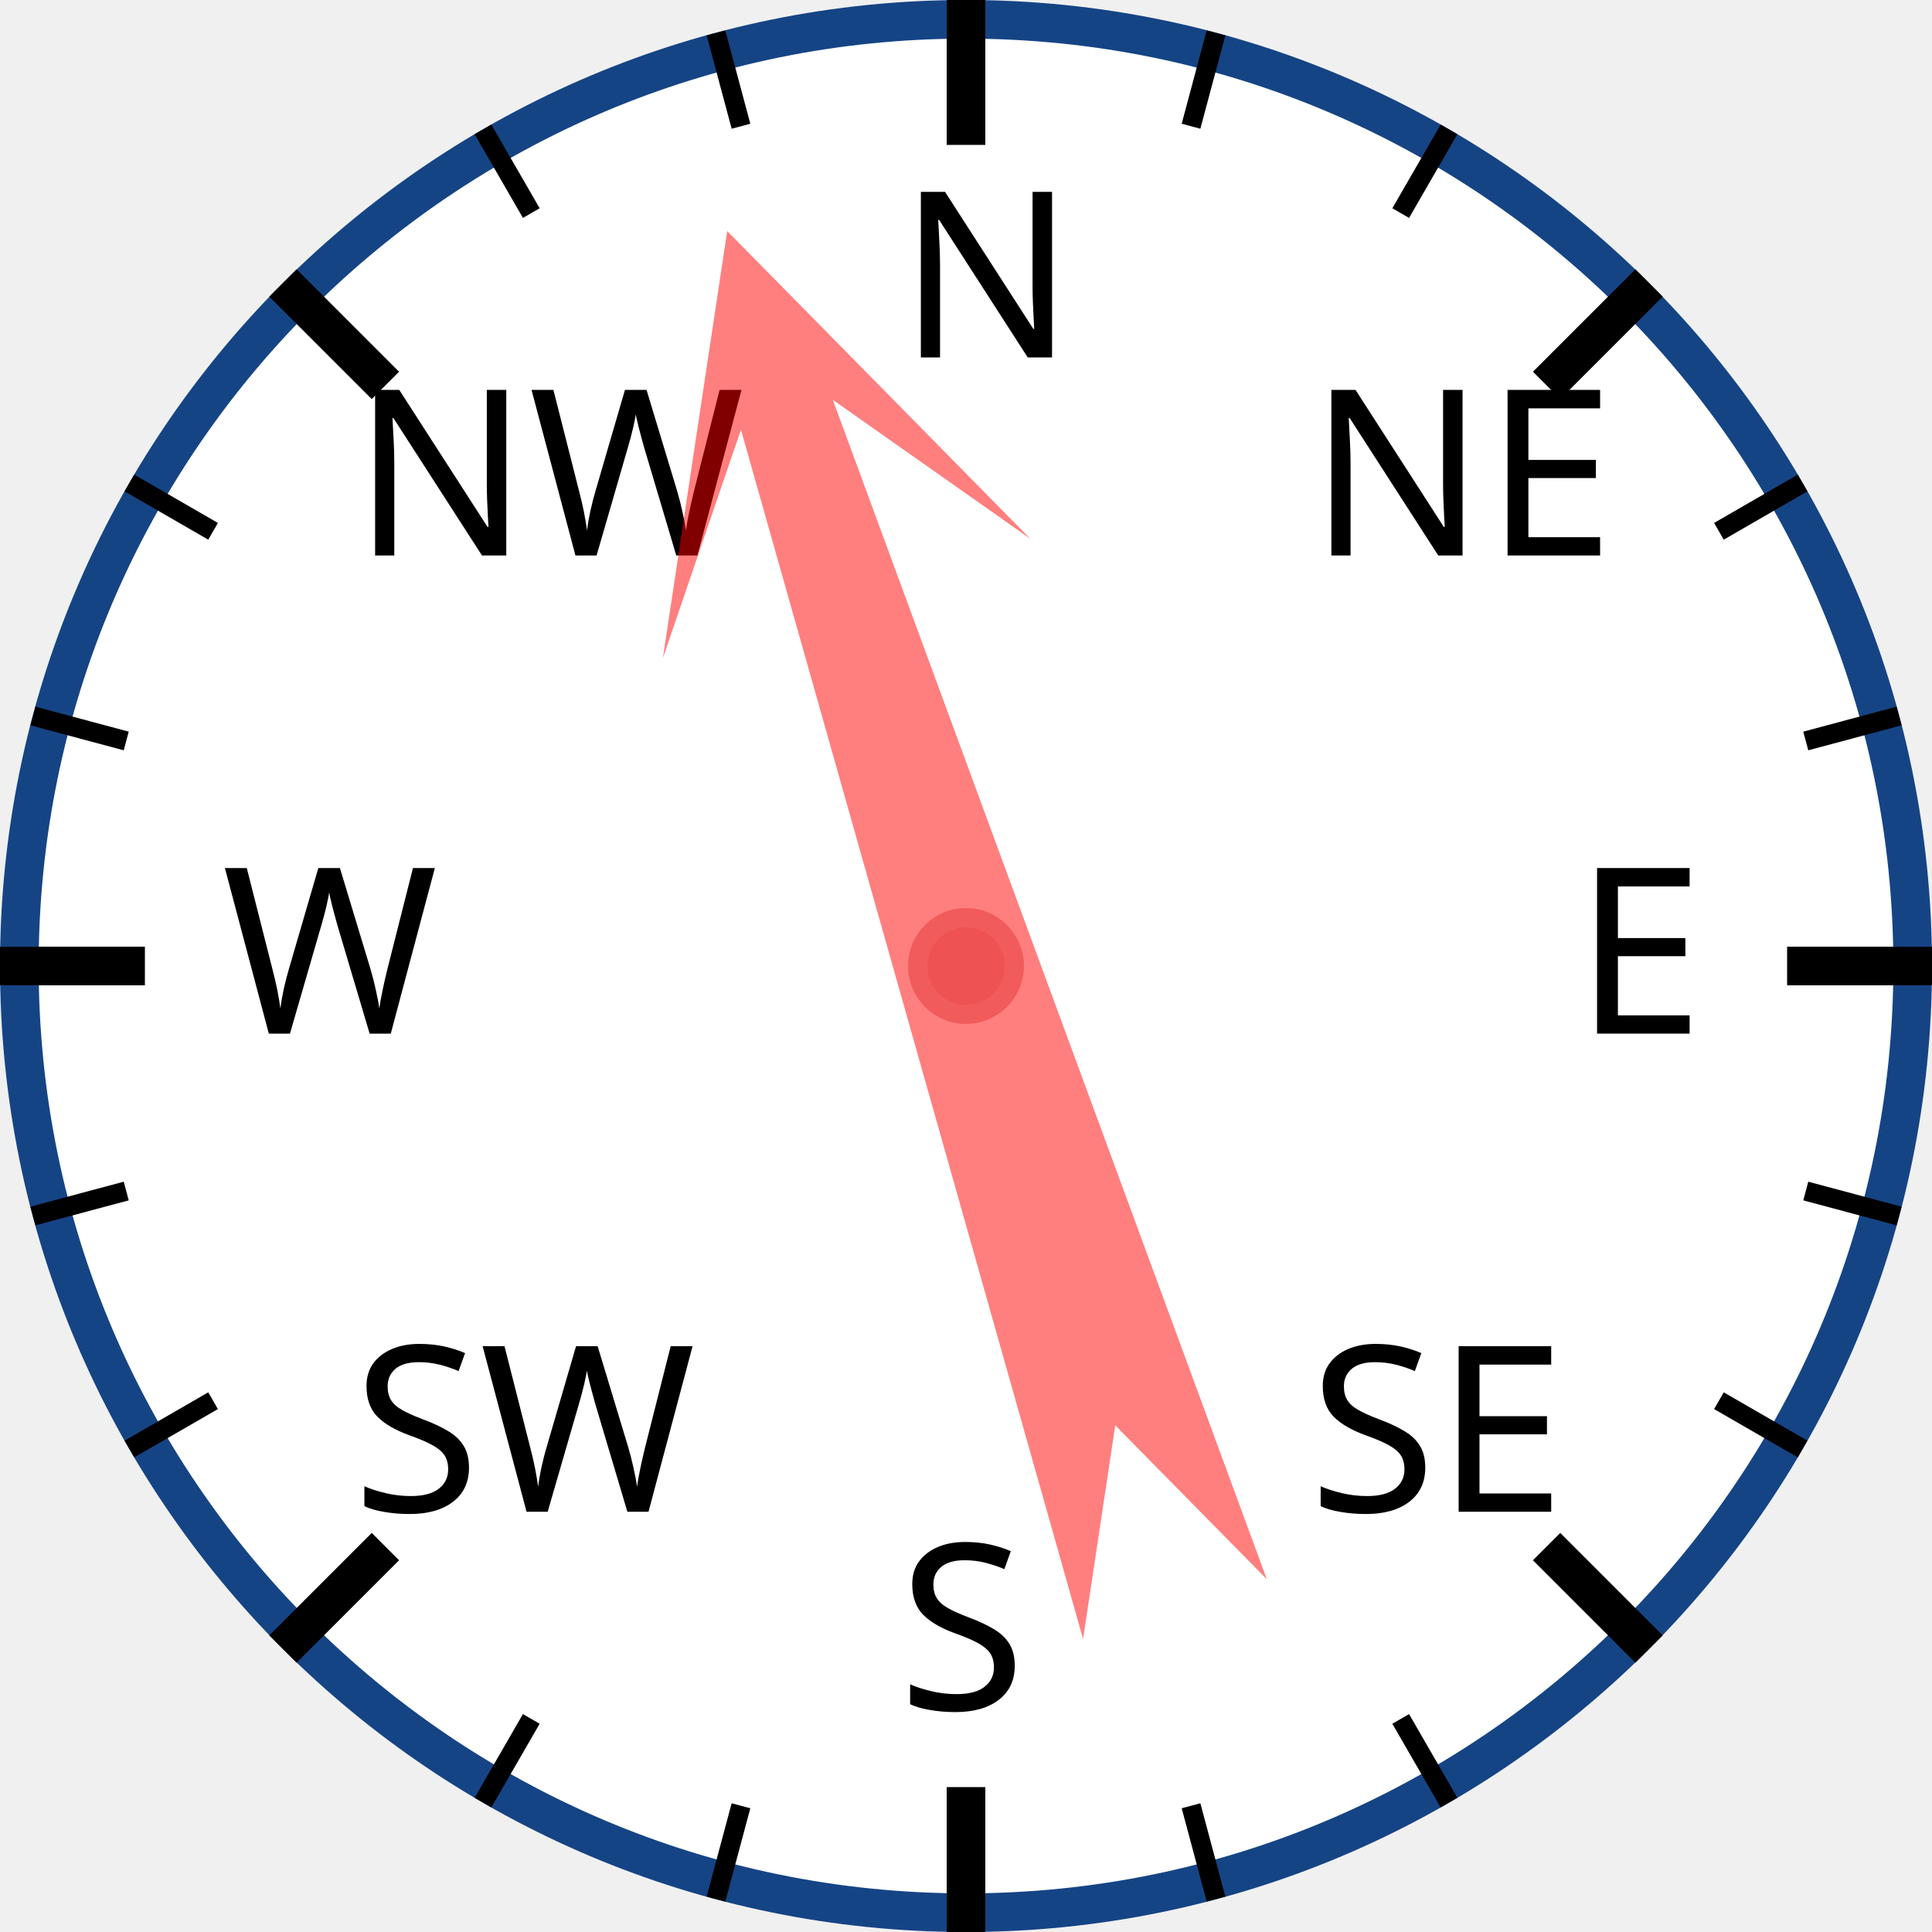
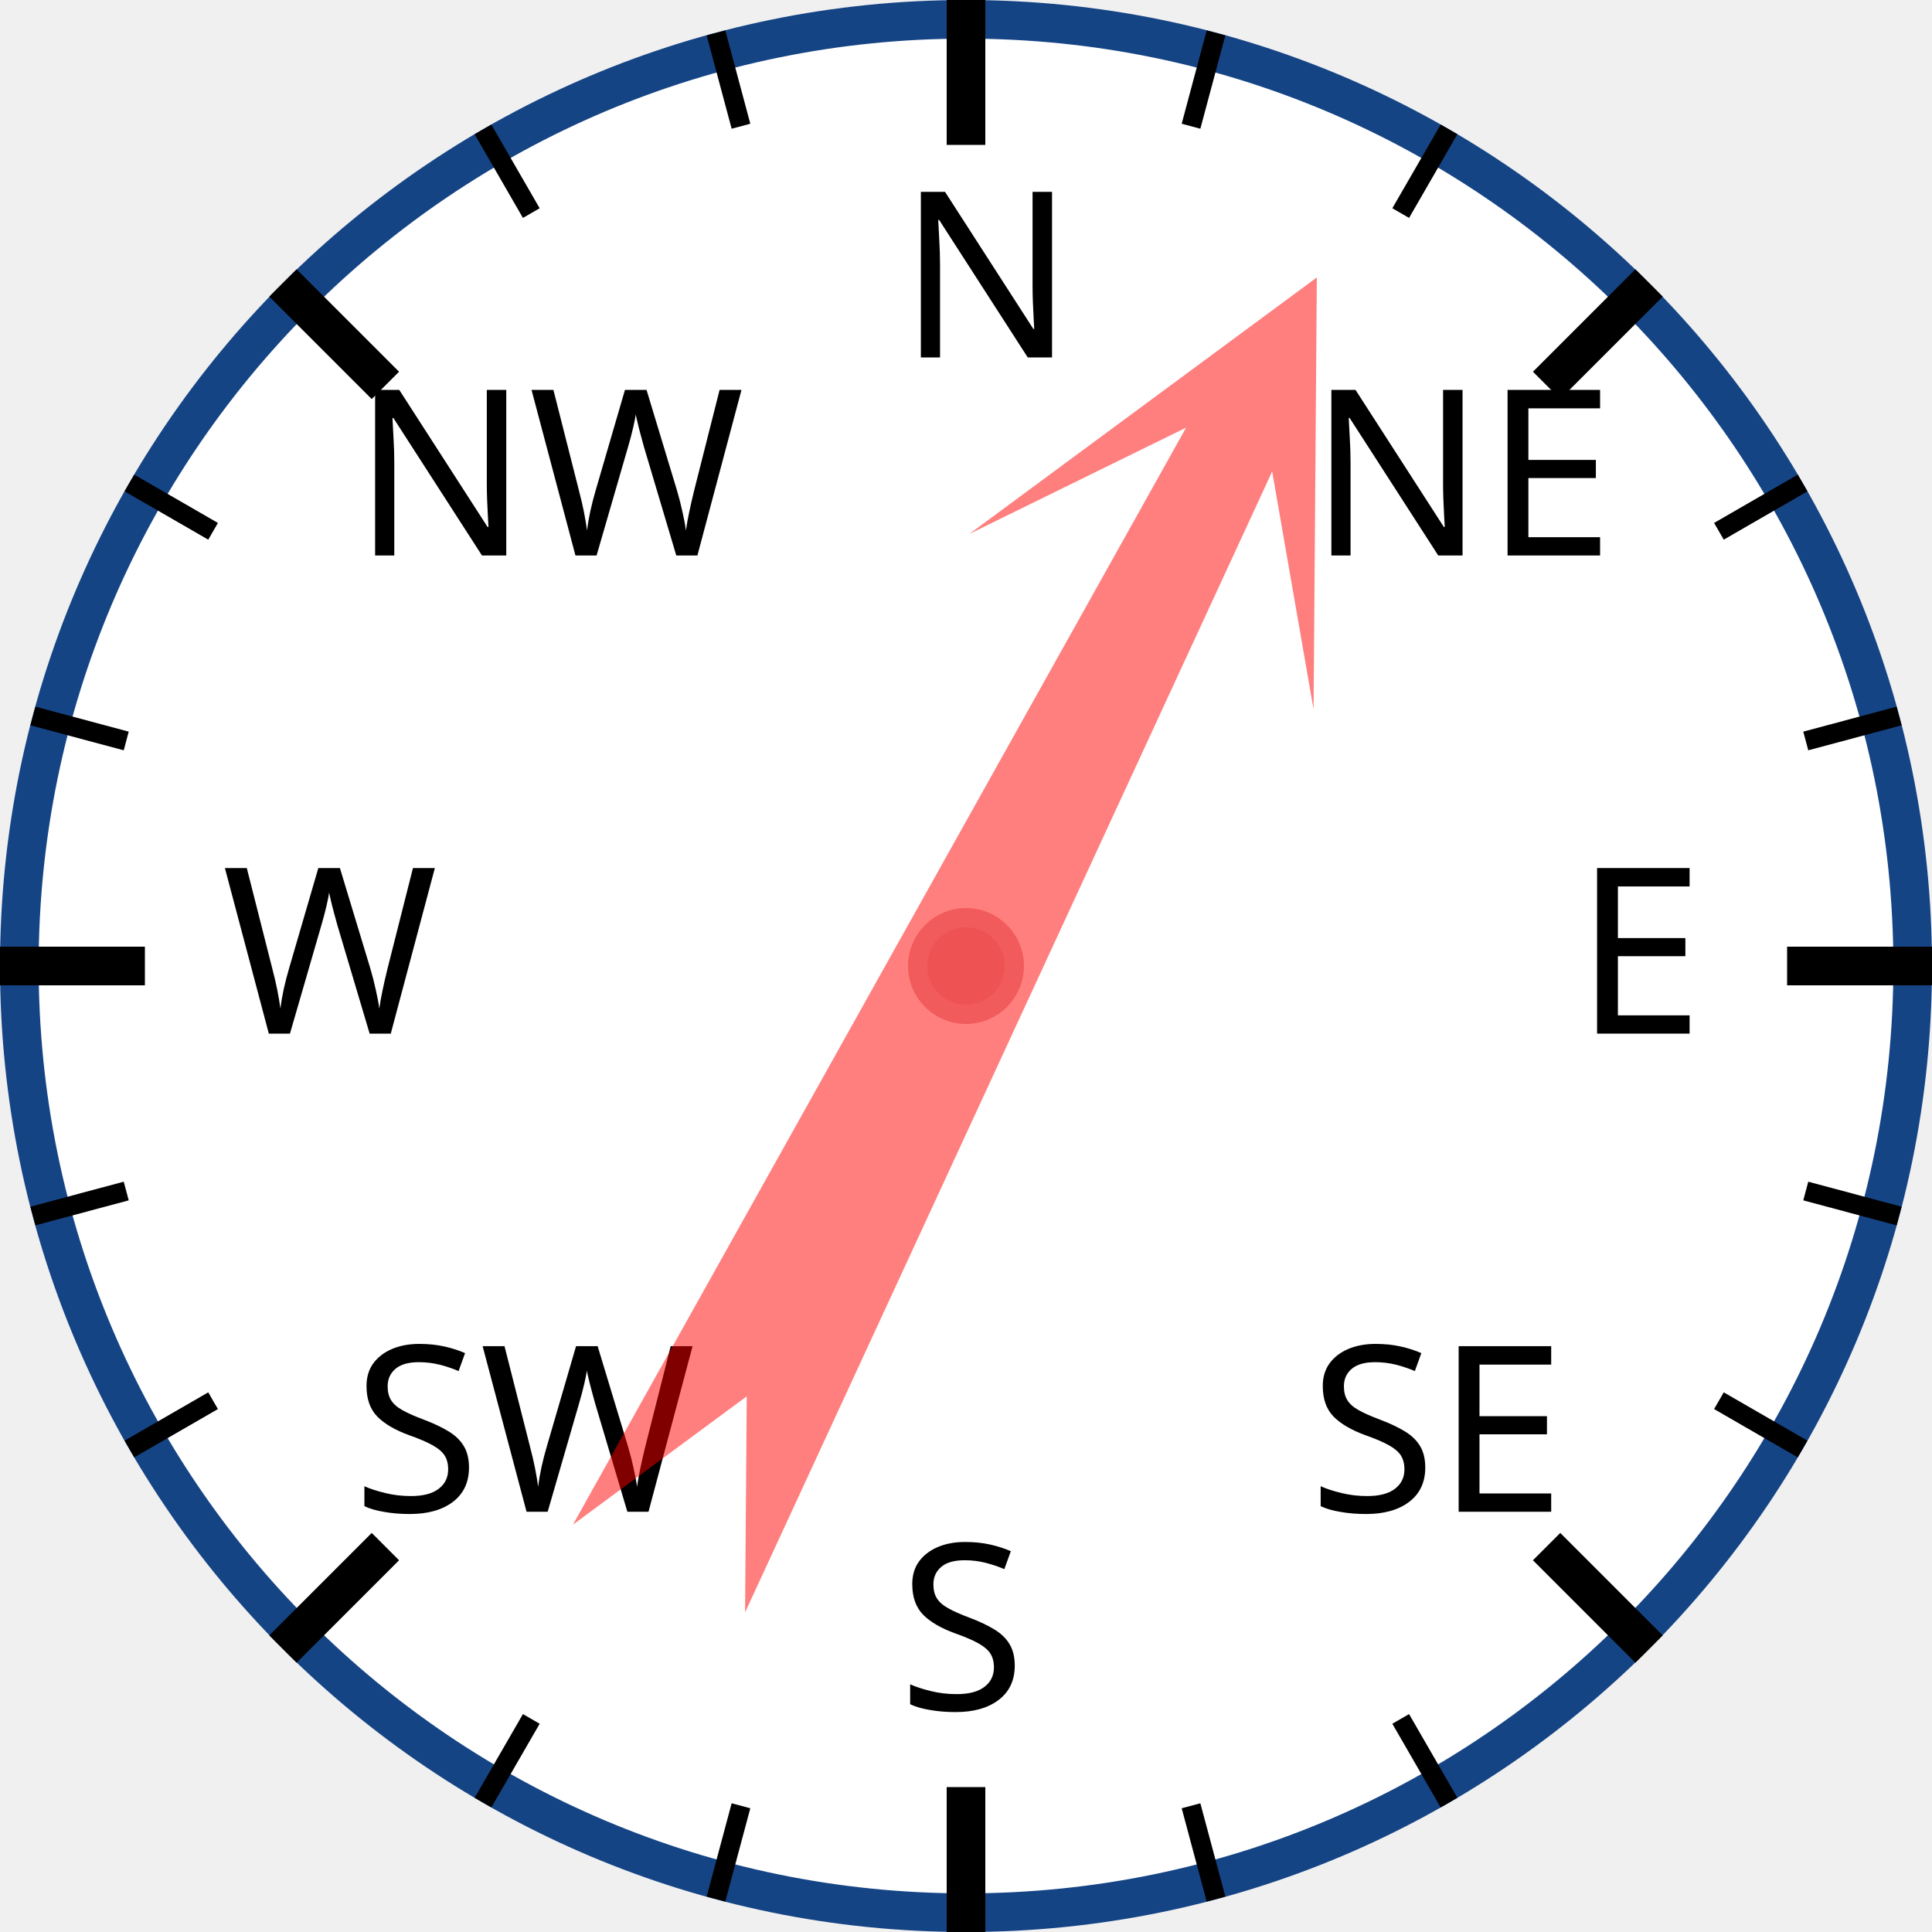
<svg xmlns="http://www.w3.org/2000/svg" width="120px" height="120px" viewBox="0 0 200 200">
  <circle cx="100" cy="100" r="98" style="fill: white; stroke: #154485; stroke-width: 4;" />
  <text x="93.0" y="37.0" style="font-family: sans-serif; font-size: 18pt;">N</text>
  <line x1="100.0" y1="0.0" x2="100.0" y2="15.0" style="stroke: black; stroke-width: 4;" />
  <line x1="74.118" y1="3.407" x2="76.706" y2="13.067" style="stroke: black; stroke-width: 2;" />
  <line x1="50" y1="13.397" x2="55" y2="22.058" style="stroke: black; stroke-width: 2;" />
  <text x="36.503" y="57.503" style="font-family: sans-serif; font-size: 18pt;">NW</text>
  <line x1="29.289" y1="29.289" x2="39.896" y2="39.896" style="stroke: black; stroke-width: 4;" />
  <line x1="13.397" y1="50" x2="22.058" y2="55" style="stroke: black; stroke-width: 2;" />
  <line x1="3.407" y1="74.118" x2="13.067" y2="76.706" style="stroke: black; stroke-width: 2;" />
  <text x="23.0" y="107.0" style="font-family: sans-serif; font-size: 18pt;">W</text>
  <line x1="0.0" y1="100.0" x2="15.0" y2="100.0" style="stroke: black; stroke-width: 4;" />
  <line x1="3.407" y1="125.882" x2="13.067" y2="123.294" style="stroke: black; stroke-width: 2;" />
  <line x1="13.397" y1="150" x2="22.058" y2="145" style="stroke: black; stroke-width: 2;" />
  <text x="36.503" y="156.497" style="font-family: sans-serif; font-size: 18pt;">SW</text>
  <line x1="29.289" y1="170.711" x2="39.896" y2="160.104" style="stroke: black; stroke-width: 4;" />
  <line x1="50" y1="186.603" x2="55" y2="177.942" style="stroke: black; stroke-width: 2;" />
  <line x1="74.118" y1="196.593" x2="76.706" y2="186.933" style="stroke: black; stroke-width: 2;" />
  <text x="93" y="177.0" style="font-family: sans-serif; font-size: 18pt;">S</text>
  <line x1="100" y1="200.0" x2="100" y2="185.0" style="stroke: black; stroke-width: 4;" />
  <line x1="125.882" y1="196.593" x2="123.294" y2="186.933" style="stroke: black; stroke-width: 2;" />
  <line x1="150.0" y1="186.603" x2="145.0" y2="177.942" style="stroke: black; stroke-width: 2;" />
  <text x="135.497" y="156.497" style="font-family: sans-serif; font-size: 18pt;">SE</text>
  <line x1="170.711" y1="170.711" x2="160.104" y2="160.104" style="stroke: black; stroke-width: 4;" />
  <line x1="186.603" y1="150" x2="177.942" y2="145" style="stroke: black; stroke-width: 2;" />
  <line x1="196.593" y1="125.882" x2="186.933" y2="123.294" style="stroke: black; stroke-width: 2;" />
  <text x="163.0" y="107" style="font-family: sans-serif; font-size: 18pt;">E</text>
  <line x1="200.0" y1="100" x2="185.0" y2="100" style="stroke: black; stroke-width: 4;" />
  <line x1="196.593" y1="74.118" x2="186.933" y2="76.706" style="stroke: black; stroke-width: 2;" />
  <line x1="186.603" y1="50" x2="177.942" y2="55" style="stroke: black; stroke-width: 2;" />
  <text x="135.497" y="57.503" style="font-family: sans-serif; font-size: 18pt;">NE</text>
  <line x1="170.711" y1="29.289" x2="160.104" y2="39.896" style="stroke: black; stroke-width: 4;" />
  <line x1="150" y1="13.397" x2="145" y2="22.058" style="stroke: black; stroke-width: 2;" />
  <line x1="125.882" y1="3.407" x2="123.294" y2="13.067" style="stroke: black; stroke-width: 2;" />
-   <polygon points="100 20 120 60 105 40 110 170 100 150 90 170 95 40 80 60" style="fill: red; fill-opacity: 0.5;" transform="rotate(342,100,100)" />
+   <polygon points="100 20 120 60 105 40 110 170 100 150 90 170 95 40 80 60" style="fill: red; fill-opacity: 0.5;" transform="rotate(27,100,100)" />
  <circle cx="100" cy="100" r="5" style="fill: #EE5252; stroke: #F25B5B; stroke-width: 2;" />
</svg>
